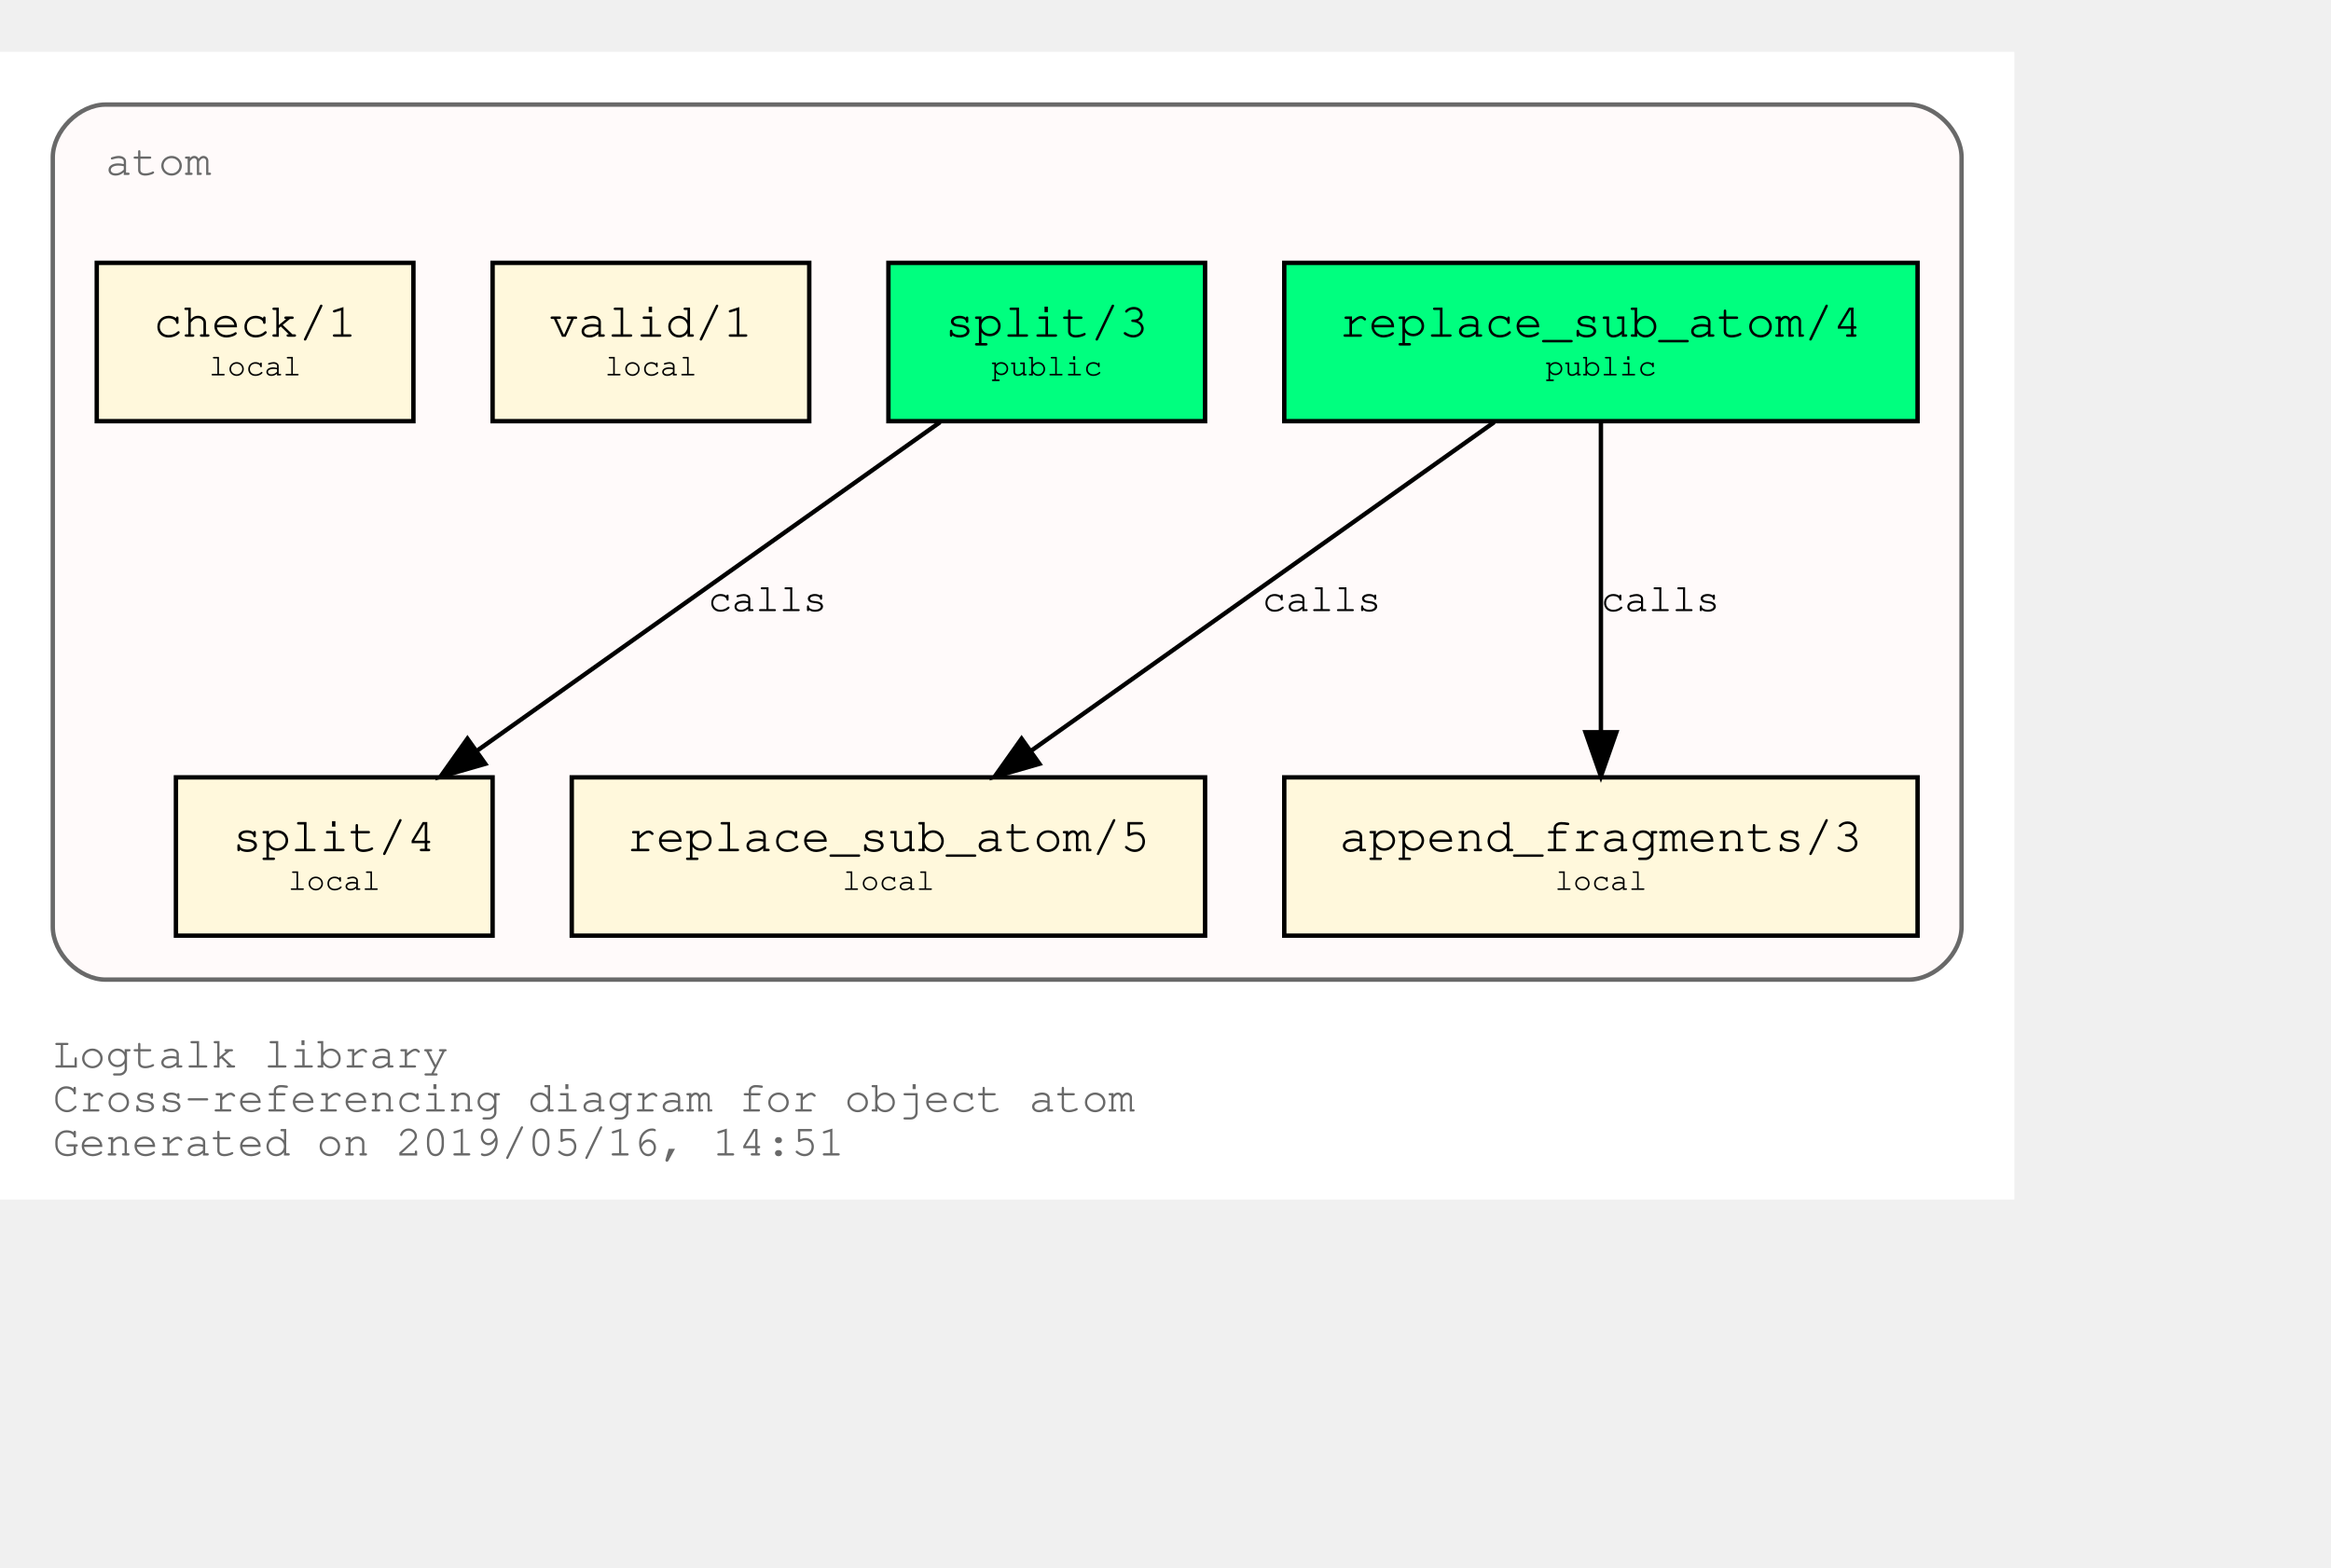
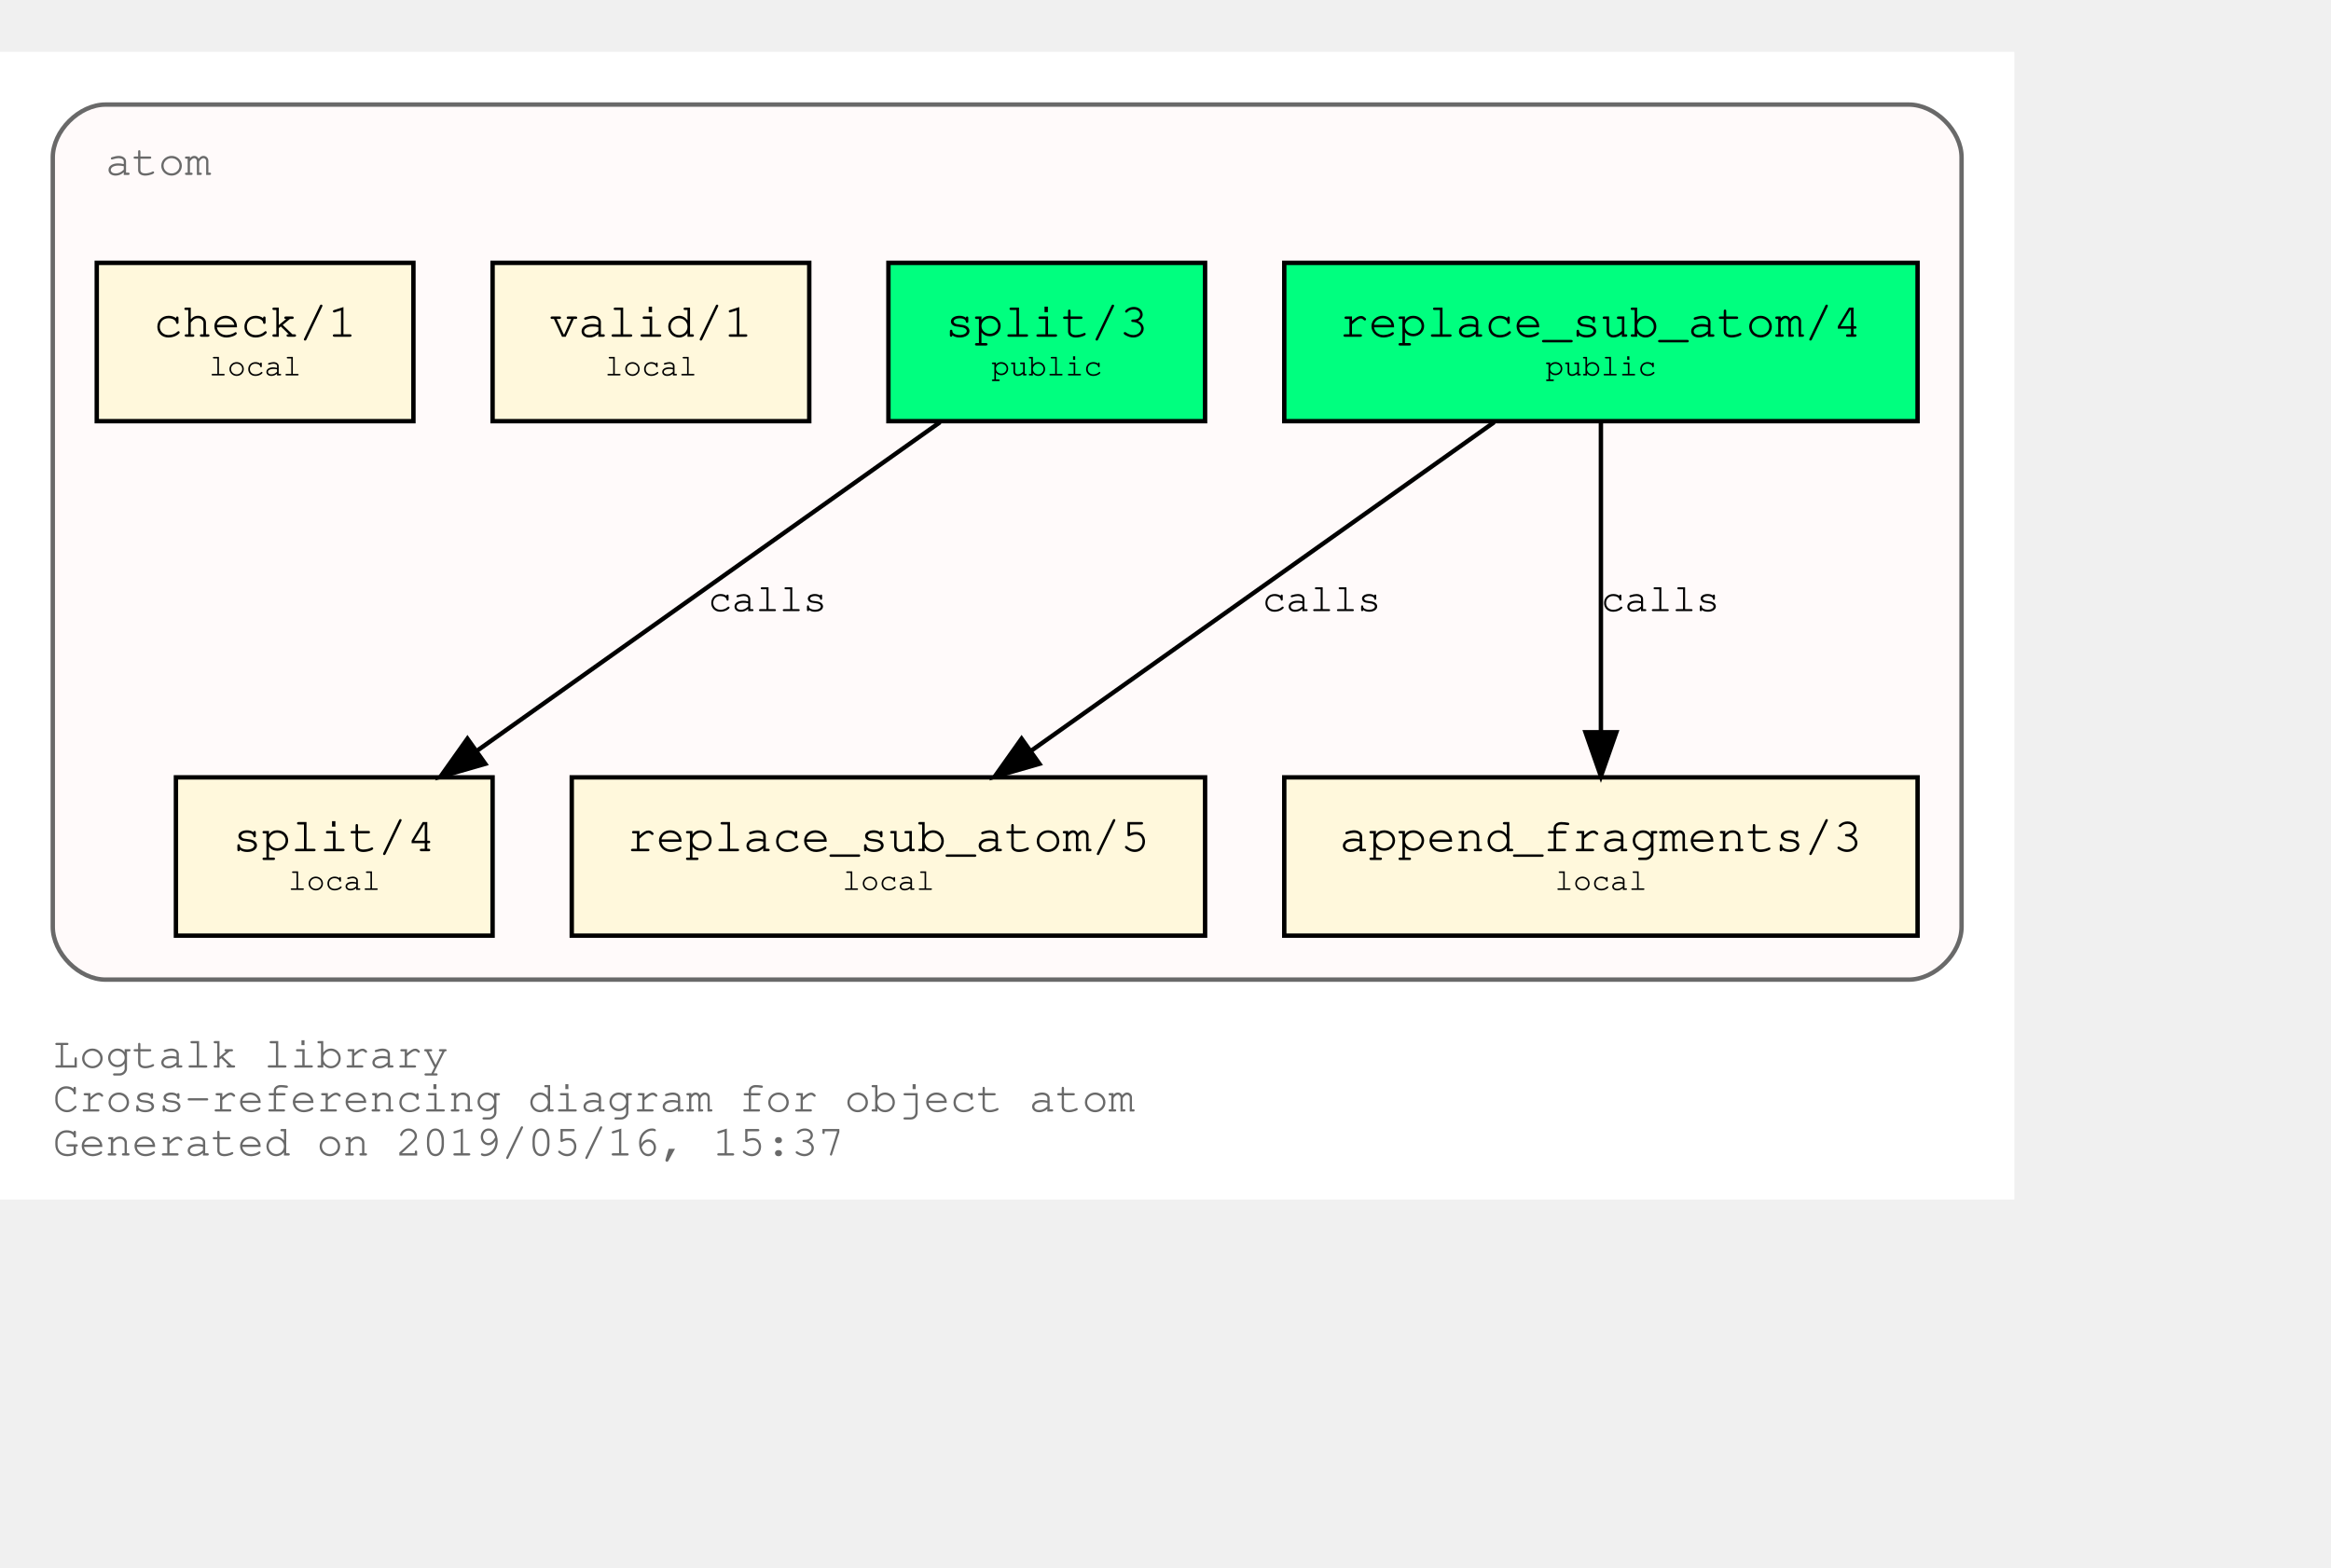
<svg xmlns="http://www.w3.org/2000/svg" xmlns:xlink="http://www.w3.org/1999/xlink" width="602pt" height="405pt" viewBox="72.00 72.00 530.00 333.00">
  <g id="graph0" class="graph" transform="scale(1 1) rotate(0) translate(76 329)">
    <polygon fill="white" stroke="transparent" points="-4,4 -4,-257 454,-257 454,4 -4,4" />
    <text text-anchor="start" x="8" y="-26" font-family="Courier,monospace" font-size="10.00" fill="dimgray">Logtalk library</text>
    <text text-anchor="start" x="8" y="-16" font-family="Courier,monospace" font-size="10.00" fill="dimgray">Cross-referencing diagram for object atom</text>
-     <text text-anchor="start" x="8" y="-6" font-family="Courier,monospace" font-size="10.00" fill="dimgray">Generated on 2019/05/16, 14:51</text>
+     <text text-anchor="start" x="8" y="-6" font-family="Courier,monospace" font-size="10.00" fill="dimgray">Generated on 2019/05/16, 15:37</text>
    <g id="clust1" class="cluster">
      <g id="a_clust1">
        <a xlink:title="atom">
          <path fill="snow" stroke="dimgray" d="M20,-46C20,-46 430,-46 430,-46 436,-46 442,-52 442,-58 442,-58 442,-233 442,-233 442,-239 436,-245 430,-245 430,-245 20,-245 20,-245 14,-245 8,-239 8,-233 8,-233 8,-58 8,-58 8,-52 14,-46 20,-46" />
          <g id="a_clust1_0">
-             <a xlink:href="https://github.com/LogtalkDotOrg/logtalk3/tree/3b17c232e758bf045cffcb18f2d30f30cbc26a24/library/types/atom.lgt" xlink:title="https://github.com/LogtalkDotOrg/logtalk3/tree/3b17c232e758bf045cffcb18f2d30f30cbc26a24/library/types/atom.lgt">
+             <a xlink:href="https://github.com/LogtalkDotOrg/logtalk3/tree/8cc169a7febc205168ad793837c971abff4ecdc1/library/types/atom.lgt" xlink:title="https://github.com/LogtalkDotOrg/logtalk3/tree/8cc169a7febc205168ad793837c971abff4ecdc1/library/types/atom.lgt">
              <text text-anchor="start" x="20" y="-229" font-family="Courier,monospace" font-size="10.00" fill="dimgray">atom</text>
            </a>
          </g>
        </a>
      </g>
    </g>
    <g id="node1" class="node">
      <g id="a_node1">
-         <a xlink:href="https://github.com/LogtalkDotOrg/logtalk3/tree/3b17c232e758bf045cffcb18f2d30f30cbc26a24/library/types/atom.lgt#L31" xlink:title="https://github.com/LogtalkDotOrg/logtalk3/tree/3b17c232e758bf045cffcb18f2d30f30cbc26a24/library/types/atom.lgt#L31">
+         <a xlink:href="https://github.com/LogtalkDotOrg/logtalk3/tree/8cc169a7febc205168ad793837c971abff4ecdc1/library/types/atom.lgt#L31" xlink:title="https://github.com/LogtalkDotOrg/logtalk3/tree/8cc169a7febc205168ad793837c971abff4ecdc1/library/types/atom.lgt#L31">
          <polygon fill="springgreen" stroke="black" points="432,-209 288,-209 288,-173 432,-173 432,-209" />
          <text text-anchor="start" x="295.8" y="-192.8" font-family="Courier,monospace" font-size="9.00"> </text>
          <text text-anchor="start" x="300.59" y="-192.2" font-family="Courier,monospace" font-size="11.00">replace_sub_atom/4</text>
          <text text-anchor="start" x="418.8" y="-192.8" font-family="Courier,monospace" font-size="9.00"> </text>
          <text text-anchor="start" x="295.8" y="-182.8" font-family="Courier,monospace" font-size="9.00"> </text>
          <text text-anchor="start" x="347.4" y="-183.4" font-family="Courier,monospace" font-size="7.00">public</text>
          <text text-anchor="start" x="418.8" y="-182.8" font-family="Courier,monospace" font-size="9.00"> </text>
        </a>
      </g>
    </g>
    <g id="node4" class="node">
      <g id="a_node4">
-         <a xlink:href="https://github.com/LogtalkDotOrg/logtalk3/tree/3b17c232e758bf045cffcb18f2d30f30cbc26a24/library/types/atom.lgt#L53" xlink:title="https://github.com/LogtalkDotOrg/logtalk3/tree/3b17c232e758bf045cffcb18f2d30f30cbc26a24/library/types/atom.lgt#L53">
+         <a xlink:href="https://github.com/LogtalkDotOrg/logtalk3/tree/8cc169a7febc205168ad793837c971abff4ecdc1/library/types/atom.lgt#L53" xlink:title="https://github.com/LogtalkDotOrg/logtalk3/tree/8cc169a7febc205168ad793837c971abff4ecdc1/library/types/atom.lgt#L53">
          <polygon fill="cornsilk" stroke="black" points="270,-92 126,-92 126,-56 270,-56 270,-92" />
          <text text-anchor="start" x="133.8" y="-75.8" font-family="Courier,monospace" font-size="9.00"> </text>
          <text text-anchor="start" x="138.59" y="-75.2" font-family="Courier,monospace" font-size="11.00">replace_sub_atom/5</text>
          <text text-anchor="start" x="256.8" y="-75.8" font-family="Courier,monospace" font-size="9.00"> </text>
          <text text-anchor="start" x="133.8" y="-65.8" font-family="Courier,monospace" font-size="9.00"> </text>
          <text text-anchor="start" x="187.5" y="-66.4" font-family="Courier,monospace" font-size="7.00">local</text>
          <text text-anchor="start" x="256.8" y="-65.8" font-family="Courier,monospace" font-size="9.00"> </text>
        </a>
      </g>
    </g>
    <g id="edge1" class="edge">
      <g id="a_edge1">
-         <a xlink:href="https://github.com/LogtalkDotOrg/logtalk3/tree/3b17c232e758bf045cffcb18f2d30f30cbc26a24/library/types/atom.lgt#L45" xlink:title="calls">
+         <a xlink:href="https://github.com/LogtalkDotOrg/logtalk3/tree/8cc169a7febc205168ad793837c971abff4ecdc1/library/types/atom.lgt#L45" xlink:title="calls">
          <path fill="none" stroke="black" d="M335.75,-172.78C307.75,-152.91 261.58,-120.13 230.49,-98.07" />
          <polygon fill="black" stroke="black" points="232.33,-95.08 222.15,-92.15 228.28,-100.79 232.33,-95.08" />
        </a>
      </g>
      <g id="a_edge1-label">
-         <a xlink:href="https://github.com/LogtalkDotOrg/logtalk3/tree/3b17c232e758bf045cffcb18f2d30f30cbc26a24/library/types/atom.lgt#L45" xlink:title="https://github.com/LogtalkDotOrg/logtalk3/tree/3b17c232e758bf045cffcb18f2d30f30cbc26a24/library/types/atom.lgt#L45">
+         <a xlink:href="https://github.com/LogtalkDotOrg/logtalk3/tree/8cc169a7febc205168ad793837c971abff4ecdc1/library/types/atom.lgt#L45" xlink:title="https://github.com/LogtalkDotOrg/logtalk3/tree/8cc169a7febc205168ad793837c971abff4ecdc1/library/types/atom.lgt#L45">
          <text text-anchor="start" x="283" y="-129.8" font-family="Courier,monospace" font-size="9.00">calls</text>
        </a>
      </g>
    </g>
    <g id="node5" class="node">
      <g id="a_node5">
-         <a xlink:href="https://github.com/LogtalkDotOrg/logtalk3/tree/3b17c232e758bf045cffcb18f2d30f30cbc26a24/library/types/atom.lgt#L64" xlink:title="https://github.com/LogtalkDotOrg/logtalk3/tree/3b17c232e758bf045cffcb18f2d30f30cbc26a24/library/types/atom.lgt#L64">
+         <a xlink:href="https://github.com/LogtalkDotOrg/logtalk3/tree/8cc169a7febc205168ad793837c971abff4ecdc1/library/types/atom.lgt#L64" xlink:title="https://github.com/LogtalkDotOrg/logtalk3/tree/8cc169a7febc205168ad793837c971abff4ecdc1/library/types/atom.lgt#L64">
          <polygon fill="cornsilk" stroke="black" points="432,-92 288,-92 288,-56 432,-56 432,-92" />
          <text text-anchor="start" x="295.8" y="-75.8" font-family="Courier,monospace" font-size="9.00"> </text>
          <text text-anchor="start" x="300.59" y="-75.2" font-family="Courier,monospace" font-size="11.00">append_fragments/3</text>
          <text text-anchor="start" x="418.8" y="-75.8" font-family="Courier,monospace" font-size="9.00"> </text>
          <text text-anchor="start" x="295.8" y="-65.8" font-family="Courier,monospace" font-size="9.00"> </text>
          <text text-anchor="start" x="349.5" y="-66.4" font-family="Courier,monospace" font-size="7.00">local</text>
          <text text-anchor="start" x="418.8" y="-65.8" font-family="Courier,monospace" font-size="9.00"> </text>
        </a>
      </g>
    </g>
    <g id="edge2" class="edge">
      <g id="a_edge2">
-         <a xlink:href="https://github.com/LogtalkDotOrg/logtalk3/tree/3b17c232e758bf045cffcb18f2d30f30cbc26a24/library/types/atom.lgt#L45" xlink:title="calls">
+         <a xlink:href="https://github.com/LogtalkDotOrg/logtalk3/tree/8cc169a7febc205168ad793837c971abff4ecdc1/library/types/atom.lgt#L45" xlink:title="calls">
          <path fill="none" stroke="black" d="M360,-172.53C360,-153.94 360,-124.24 360,-102.5" />
          <polygon fill="black" stroke="black" points="363.5,-102.25 360,-92.25 356.5,-102.25 363.5,-102.25" />
        </a>
      </g>
      <g id="a_edge2-label">
-         <a xlink:href="https://github.com/LogtalkDotOrg/logtalk3/tree/3b17c232e758bf045cffcb18f2d30f30cbc26a24/library/types/atom.lgt#L45" xlink:title="https://github.com/LogtalkDotOrg/logtalk3/tree/3b17c232e758bf045cffcb18f2d30f30cbc26a24/library/types/atom.lgt#L45">
+         <a xlink:href="https://github.com/LogtalkDotOrg/logtalk3/tree/8cc169a7febc205168ad793837c971abff4ecdc1/library/types/atom.lgt#L45" xlink:title="https://github.com/LogtalkDotOrg/logtalk3/tree/8cc169a7febc205168ad793837c971abff4ecdc1/library/types/atom.lgt#L45">
          <text text-anchor="start" x="360" y="-129.8" font-family="Courier,monospace" font-size="9.00">calls</text>
        </a>
      </g>
    </g>
    <g id="node2" class="node">
      <g id="a_node2">
-         <a xlink:href="https://github.com/LogtalkDotOrg/logtalk3/tree/3b17c232e758bf045cffcb18f2d30f30cbc26a24/library/types/atom.lgt#L38" xlink:title="https://github.com/LogtalkDotOrg/logtalk3/tree/3b17c232e758bf045cffcb18f2d30f30cbc26a24/library/types/atom.lgt#L38">
+         <a xlink:href="https://github.com/LogtalkDotOrg/logtalk3/tree/8cc169a7febc205168ad793837c971abff4ecdc1/library/types/atom.lgt#L38" xlink:title="https://github.com/LogtalkDotOrg/logtalk3/tree/8cc169a7febc205168ad793837c971abff4ecdc1/library/types/atom.lgt#L38">
          <polygon fill="springgreen" stroke="black" points="270,-209 198,-209 198,-173 270,-173 270,-209" />
          <text text-anchor="start" x="205.8" y="-192.8" font-family="Courier,monospace" font-size="9.00"> </text>
          <text text-anchor="start" x="210.9" y="-192.2" font-family="Courier,monospace" font-size="11.00">split/3</text>
          <text text-anchor="start" x="256.8" y="-192.8" font-family="Courier,monospace" font-size="9.00"> </text>
          <text text-anchor="start" x="205.8" y="-182.8" font-family="Courier,monospace" font-size="9.00"> </text>
          <text text-anchor="start" x="221.4" y="-183.4" font-family="Courier,monospace" font-size="7.00">public</text>
          <text text-anchor="start" x="256.8" y="-182.8" font-family="Courier,monospace" font-size="9.00"> </text>
        </a>
      </g>
    </g>
    <g id="node6" class="node">
      <g id="a_node6">
-         <a xlink:href="https://github.com/LogtalkDotOrg/logtalk3/tree/3b17c232e758bf045cffcb18f2d30f30cbc26a24/library/types/atom.lgt#L73" xlink:title="https://github.com/LogtalkDotOrg/logtalk3/tree/3b17c232e758bf045cffcb18f2d30f30cbc26a24/library/types/atom.lgt#L73">
+         <a xlink:href="https://github.com/LogtalkDotOrg/logtalk3/tree/8cc169a7febc205168ad793837c971abff4ecdc1/library/types/atom.lgt#L73" xlink:title="https://github.com/LogtalkDotOrg/logtalk3/tree/8cc169a7febc205168ad793837c971abff4ecdc1/library/types/atom.lgt#L73">
          <polygon fill="cornsilk" stroke="black" points="108,-92 36,-92 36,-56 108,-56 108,-92" />
          <text text-anchor="start" x="43.8" y="-75.8" font-family="Courier,monospace" font-size="9.00"> </text>
          <text text-anchor="start" x="48.9" y="-75.2" font-family="Courier,monospace" font-size="11.00">split/4</text>
          <text text-anchor="start" x="94.8" y="-75.8" font-family="Courier,monospace" font-size="9.00"> </text>
          <text text-anchor="start" x="43.8" y="-65.8" font-family="Courier,monospace" font-size="9.00"> </text>
          <text text-anchor="start" x="61.5" y="-66.4" font-family="Courier,monospace" font-size="7.00">local</text>
          <text text-anchor="start" x="94.8" y="-65.8" font-family="Courier,monospace" font-size="9.00"> </text>
        </a>
      </g>
    </g>
    <g id="edge3" class="edge">
      <g id="a_edge3">
-         <a xlink:href="https://github.com/LogtalkDotOrg/logtalk3/tree/3b17c232e758bf045cffcb18f2d30f30cbc26a24/library/types/atom.lgt#L69" xlink:title="calls">
+         <a xlink:href="https://github.com/LogtalkDotOrg/logtalk3/tree/8cc169a7febc205168ad793837c971abff4ecdc1/library/types/atom.lgt#L69" xlink:title="calls">
          <path fill="none" stroke="black" d="M209.75,-172.78C181.75,-152.91 135.58,-120.13 104.49,-98.07" />
          <polygon fill="black" stroke="black" points="106.33,-95.08 96.15,-92.15 102.28,-100.79 106.33,-95.08" />
        </a>
      </g>
      <g id="a_edge3-label">
-         <a xlink:href="https://github.com/LogtalkDotOrg/logtalk3/tree/3b17c232e758bf045cffcb18f2d30f30cbc26a24/library/types/atom.lgt#L69" xlink:title="https://github.com/LogtalkDotOrg/logtalk3/tree/3b17c232e758bf045cffcb18f2d30f30cbc26a24/library/types/atom.lgt#L69">
+         <a xlink:href="https://github.com/LogtalkDotOrg/logtalk3/tree/8cc169a7febc205168ad793837c971abff4ecdc1/library/types/atom.lgt#L69" xlink:title="https://github.com/LogtalkDotOrg/logtalk3/tree/8cc169a7febc205168ad793837c971abff4ecdc1/library/types/atom.lgt#L69">
          <text text-anchor="start" x="157" y="-129.8" font-family="Courier,monospace" font-size="9.00">calls</text>
        </a>
      </g>
    </g>
    <g id="node3" class="node">
      <g id="a_node3">
-         <a xlink:href="https://github.com/LogtalkDotOrg/logtalk3/tree/3b17c232e758bf045cffcb18f2d30f30cbc26a24/library/types/atom.lgt#L84" xlink:title="https://github.com/LogtalkDotOrg/logtalk3/tree/3b17c232e758bf045cffcb18f2d30f30cbc26a24/library/types/atom.lgt#L84">
+         <a xlink:href="https://github.com/LogtalkDotOrg/logtalk3/tree/8cc169a7febc205168ad793837c971abff4ecdc1/library/types/atom.lgt#L84" xlink:title="https://github.com/LogtalkDotOrg/logtalk3/tree/8cc169a7febc205168ad793837c971abff4ecdc1/library/types/atom.lgt#L84">
          <polygon fill="cornsilk" stroke="black" points="180,-209 108,-209 108,-173 180,-173 180,-209" />
          <text text-anchor="start" x="115.8" y="-192.8" font-family="Courier,monospace" font-size="9.00"> </text>
          <text text-anchor="start" x="120.9" y="-192.2" font-family="Courier,monospace" font-size="11.00">valid/1</text>
          <text text-anchor="start" x="166.8" y="-192.8" font-family="Courier,monospace" font-size="9.00"> </text>
          <text text-anchor="start" x="115.8" y="-182.8" font-family="Courier,monospace" font-size="9.00"> </text>
          <text text-anchor="start" x="133.5" y="-183.4" font-family="Courier,monospace" font-size="7.00">local</text>
          <text text-anchor="start" x="166.8" y="-182.8" font-family="Courier,monospace" font-size="9.00"> </text>
        </a>
      </g>
    </g>
    <g id="node7" class="node">
      <g id="a_node7">
-         <a xlink:href="https://github.com/LogtalkDotOrg/logtalk3/tree/3b17c232e758bf045cffcb18f2d30f30cbc26a24/library/types/atom.lgt#L87" xlink:title="https://github.com/LogtalkDotOrg/logtalk3/tree/3b17c232e758bf045cffcb18f2d30f30cbc26a24/library/types/atom.lgt#L87">
+         <a xlink:href="https://github.com/LogtalkDotOrg/logtalk3/tree/8cc169a7febc205168ad793837c971abff4ecdc1/library/types/atom.lgt#L87" xlink:title="https://github.com/LogtalkDotOrg/logtalk3/tree/8cc169a7febc205168ad793837c971abff4ecdc1/library/types/atom.lgt#L87">
          <polygon fill="cornsilk" stroke="black" points="90,-209 18,-209 18,-173 90,-173 90,-209" />
          <text text-anchor="start" x="25.8" y="-192.8" font-family="Courier,monospace" font-size="9.00"> </text>
          <text text-anchor="start" x="30.9" y="-192.2" font-family="Courier,monospace" font-size="11.00">check/1</text>
          <text text-anchor="start" x="76.8" y="-192.8" font-family="Courier,monospace" font-size="9.00"> </text>
          <text text-anchor="start" x="25.8" y="-182.8" font-family="Courier,monospace" font-size="9.00"> </text>
          <text text-anchor="start" x="43.5" y="-183.4" font-family="Courier,monospace" font-size="7.00">local</text>
          <text text-anchor="start" x="76.8" y="-182.8" font-family="Courier,monospace" font-size="9.00"> </text>
        </a>
      </g>
    </g>
  </g>
</svg>
